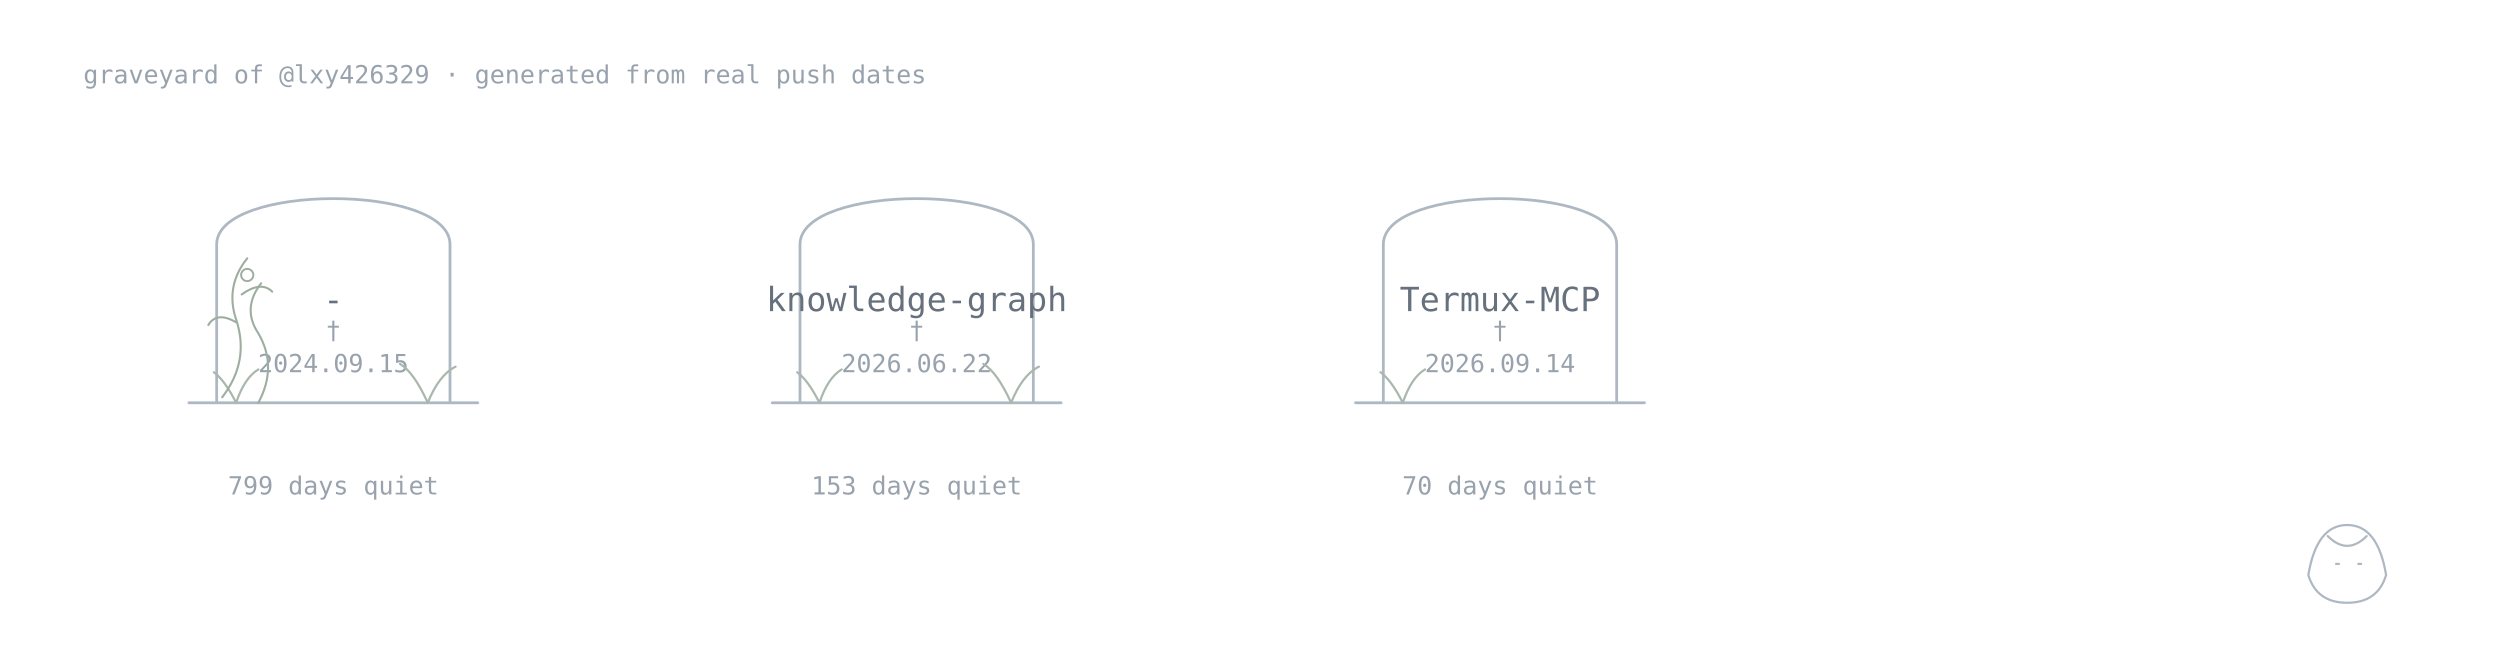
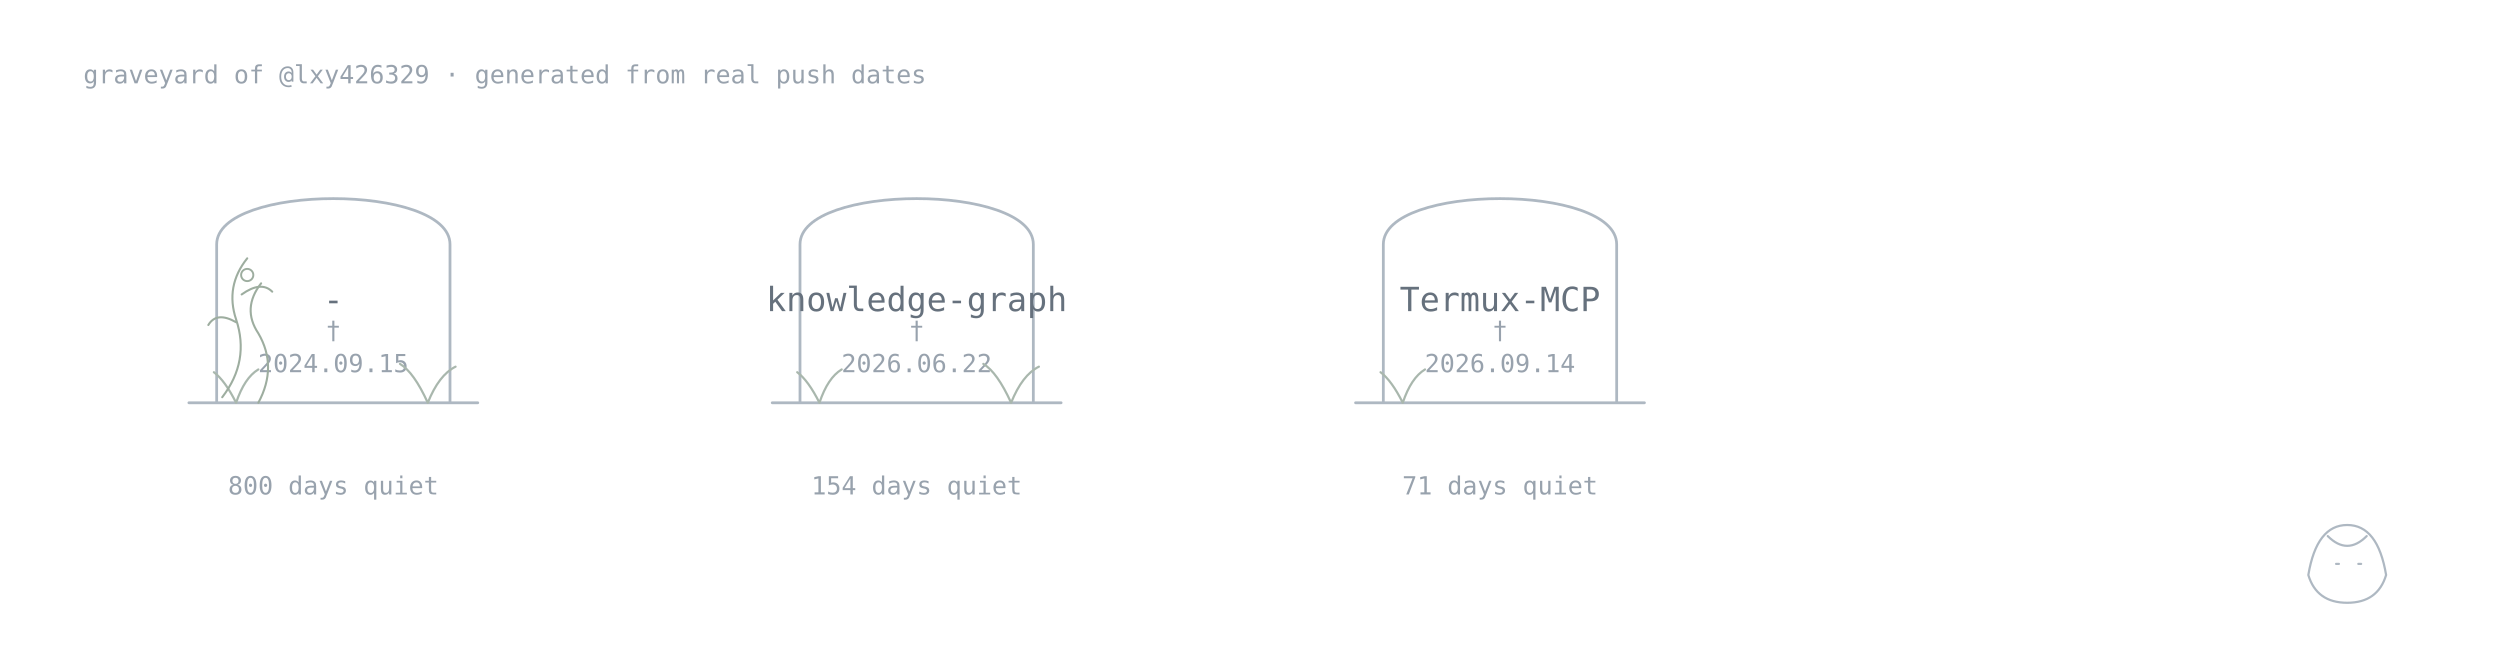
<svg xmlns="http://www.w3.org/2000/svg" width="900" height="235" viewBox="0 0 900 235">
  <style>.name{font:500 12px monospace;fill:#66717d}.age{font:400 9px monospace;fill:#98a2ad}.stone,.plant,.vine,.keeper,.sprout,.memorial{fill:none;stroke-linecap:round;stroke-linejoin:round}.stone{stroke:#aeb8c2;stroke-width:1}.plant{stroke:#a9b7ad;stroke-width:.8}.vine{stroke:#9dad9f;stroke-width:.75}.flower,.memorial{fill:none;stroke:#9dad9f;stroke-width:.7}.keeper{stroke:#aeb8c2;stroke-width:.8}.sprout{fill:none;stroke:#93aa9b;stroke-width:.8;stroke-linecap:round}@media(prefers-color-scheme:dark){.name{fill:#b3bbc5}.age{fill:#77828e}.stone,.keeper{stroke:#778390}.sprout{stroke:#71877a}.plant{stroke:#71877a}.vine,.flower{stroke:#688071}}</style>
  <text class="age" x="30" y="30">graveyard of @lxy426329 · generated from real push dates</text>
  <a href="https://github.com/lxy426329/-">
    <path class="stone" d="M78 145V88C78 66 162 66 162 88V145M68 145H172" />
    <text class="name" x="120" y="112" text-anchor="middle">-</text>
    <text class="age" x="120" y="122" text-anchor="middle">†</text>
    <text class="age" x="120" y="134" text-anchor="middle">2024.09.15</text>
-     <text class="age" x="120" y="178" text-anchor="middle">799 days quiet</text>
+     <text class="age" x="120" y="178" text-anchor="middle">800 days quiet</text>
    <path class="plant" d="M85 145q-4-8-8-11M85 145q3-9 8-12" />
    <path class="plant" d="M154 145q-5-11-10-14M154 145q4-10 10-13" />
    <path class="vine" d="M80 143q10-13 5-28q-4-12 4-22M85 116q-7-4-10 1M87 106q7-5 11-1" />
    <path class="vine" d="M93 145q7-13 0-25q-6-9 1-18" />
    <circle class="flower" cx="89" cy="99" r="2.2" />
    <text class="age" x="154" y="84" />
  </a>
  <a href="https://github.com/lxy426329/knowledge-graph">
    <path class="stone" d="M288 145V88C288 66 372 66 372 88V145M278 145H382" />
    <text class="name" x="330" y="112" text-anchor="middle">knowledge-graph</text>
    <text class="age" x="330" y="122" text-anchor="middle">†</text>
    <text class="age" x="330" y="134" text-anchor="middle">2026.06.22</text>
-     <text class="age" x="330" y="178" text-anchor="middle">153 days quiet</text>
+     <text class="age" x="330" y="178" text-anchor="middle">154 days quiet</text>
    <path class="plant" d="M295 145q-4-8-8-11M295 145q3-9 8-12" />
    <path class="plant" d="M364 145q-5-11-10-14M364 145q4-10 10-13" />
    <text class="age" x="364" y="84" />
  </a>
  <a href="https://github.com/lxy426329/Termux-MCP">
    <path class="stone" d="M498 145V88C498 66 582 66 582 88V145M488 145H592" />
    <text class="name" x="540" y="112" text-anchor="middle">Termux-MCP</text>
    <text class="age" x="540" y="122" text-anchor="middle">†</text>
    <text class="age" x="540" y="134" text-anchor="middle">2026.09.14</text>
-     <text class="age" x="540" y="178" text-anchor="middle">70 days quiet</text>
+     <text class="age" x="540" y="178" text-anchor="middle">71 days quiet</text>
    <path class="plant" d="M505 145q-4-8-8-11M505 145q3-9 8-12" />
    <text class="age" x="574" y="84" />
  </a>
  <g class="keeper">
    <path d="M831 207q3-18 14-18t14 18q-3 10-14 10T831 207Z" />
    <path d="M838 193q7 7 14 0M841 203h1M849 203h1" />
  </g>
</svg>
